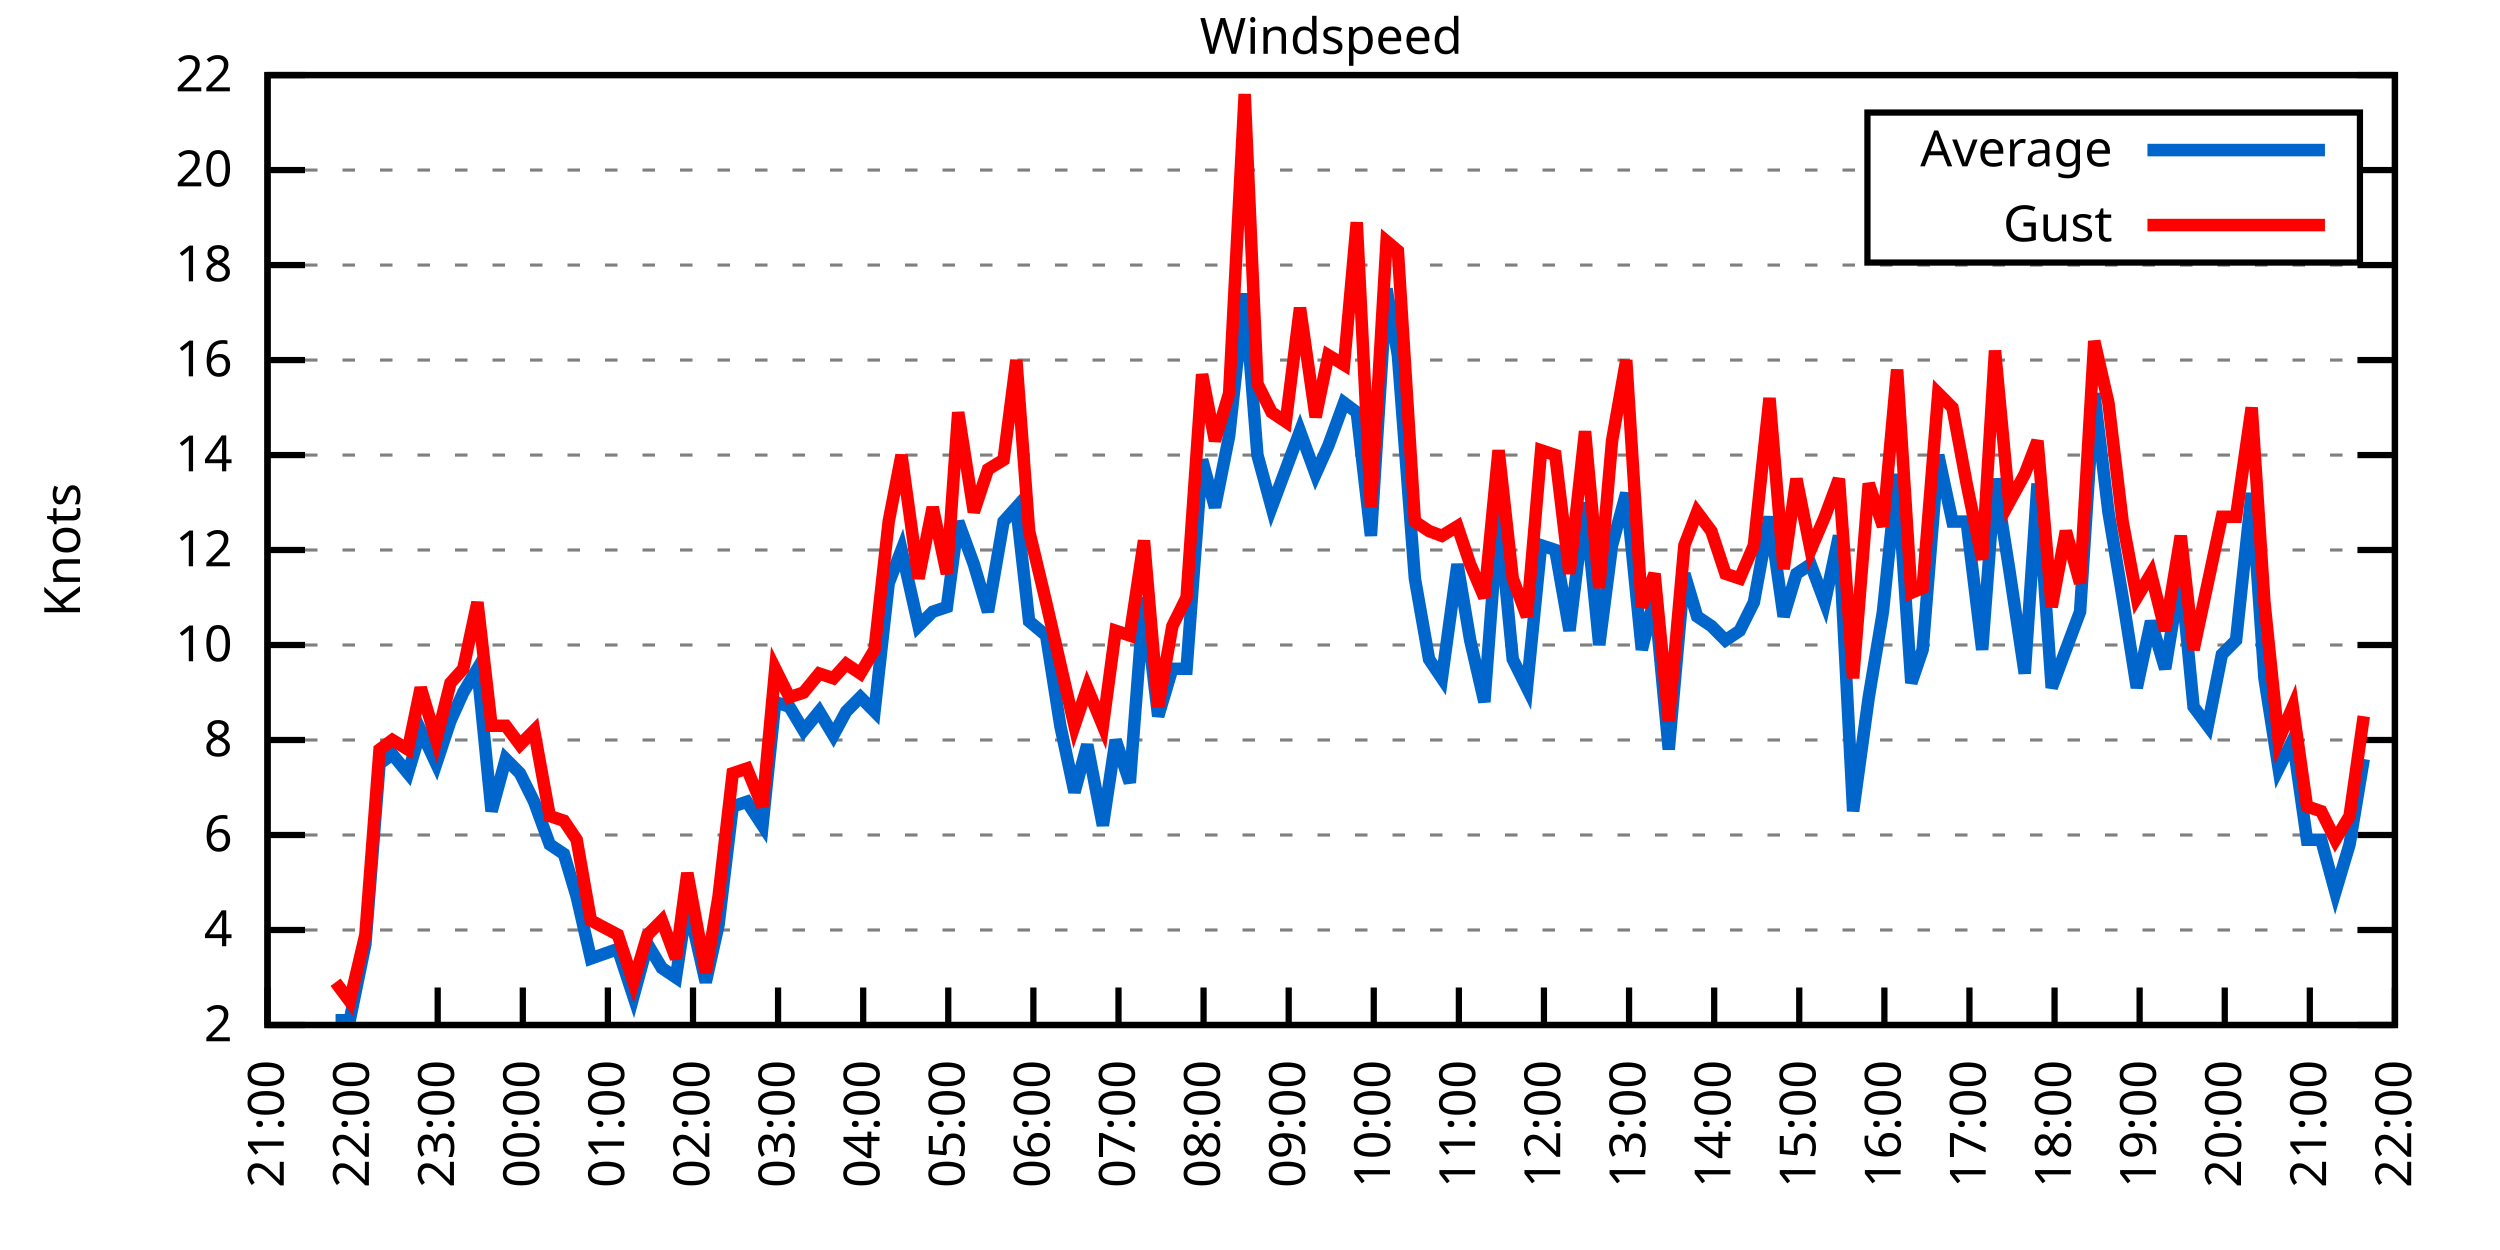
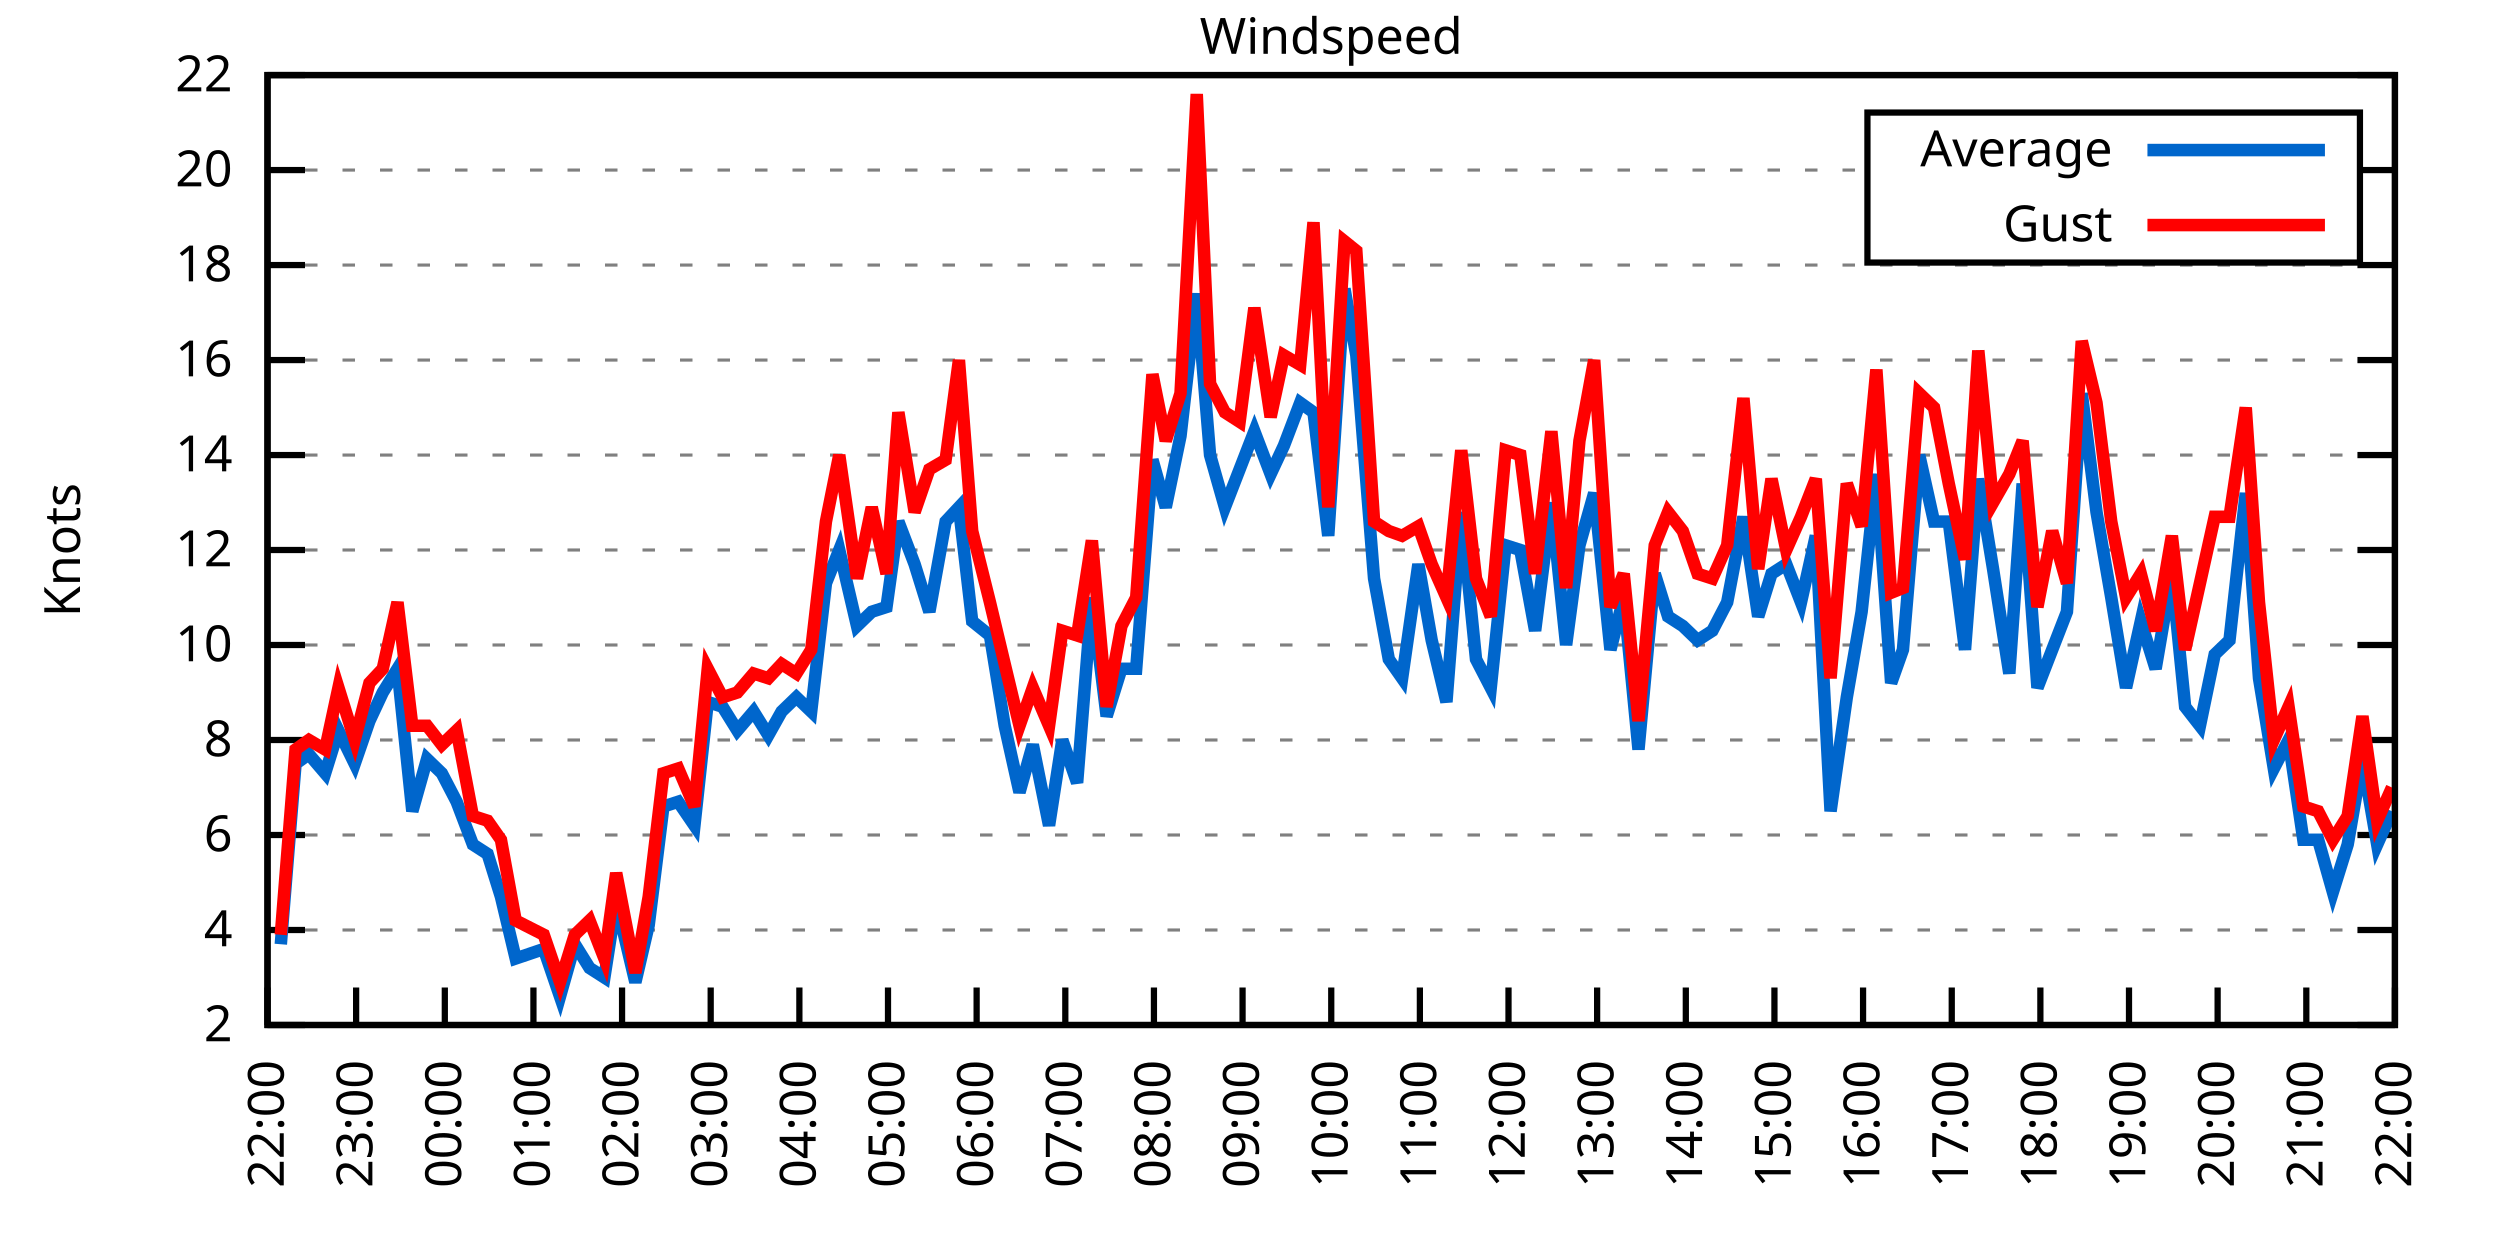
<svg xmlns="http://www.w3.org/2000/svg" xmlns:xlink="http://www.w3.org/1999/xlink" width="400" height="200" viewBox="0 0 400 200">
  <g id="gnuplot_canvas">
    <rect x="0" y="0" width="400" height="200" fill="none" />
    <defs>
      <circle id="gpDot" r="0.5" stroke-width="0.5" stroke="currentColor" />
      <path id="gpPt0" stroke-width="0.333" stroke="currentColor" d="M-1,0 h2 M0,-1 v2" />
      <path id="gpPt1" stroke-width="0.333" stroke="currentColor" d="M-1,-1 L1,1 M1,-1 L-1,1" />
      <path id="gpPt2" stroke-width="0.333" stroke="currentColor" d="M-1,0 L1,0 M0,-1 L0,1 M-1,-1 L1,1 M-1,1 L1,-1" />
      <rect id="gpPt3" stroke-width="0.333" stroke="currentColor" x="-1" y="-1" width="2" height="2" />
      <rect id="gpPt4" stroke-width="0.333" stroke="currentColor" fill="currentColor" x="-1" y="-1" width="2" height="2" />
      <circle id="gpPt5" stroke-width="0.333" stroke="currentColor" cx="0" cy="0" r="1" />
      <use xlink:href="#gpPt5" id="gpPt6" fill="currentColor" stroke="none" />
      <path id="gpPt7" stroke-width="0.333" stroke="currentColor" d="M0,-1.33 L-1.33,0.67 L1.33,0.67 z" />
      <use xlink:href="#gpPt7" id="gpPt8" fill="currentColor" stroke="none" />
      <use xlink:href="#gpPt7" id="gpPt9" stroke="currentColor" transform="rotate(180)" />
      <use xlink:href="#gpPt9" id="gpPt10" fill="currentColor" stroke="none" />
      <use xlink:href="#gpPt3" id="gpPt11" stroke="currentColor" transform="rotate(45)" />
      <use xlink:href="#gpPt11" id="gpPt12" fill="currentColor" stroke="none" />
      <path id="gpPt13" stroke-width="0.333" stroke="currentColor" d="M0,1.330 L1.265,0.411 L0.782,-1.067 L-0.782,-1.076 L-1.265,0.411 z" />
      <use xlink:href="#gpPt13" id="gpPt14" fill="currentColor" stroke="none" />
      <filter id="textbox" filterUnits="objectBoundingBox" x="0" y="0" height="1" width="1">
        <feFlood flood-color="white" flood-opacity="1" result="bgnd" />
        <feComposite in="SourceGraphic" in2="bgnd" operator="atop" />
      </filter>
      <filter id="greybox" filterUnits="objectBoundingBox" x="0" y="0" height="1" width="1">
        <feFlood flood-color="lightgrey" flood-opacity="1" result="grey" />
        <feComposite in="SourceGraphic" in2="grey" operator="atop" />
      </filter>
    </defs>
    <g fill="none" color="white" stroke="currentColor" stroke-width="1.00" stroke-linecap="butt" stroke-linejoin="miter">
</g>
    <g fill="none" color="black" stroke="currentColor" stroke-width="1.00" stroke-linecap="butt" stroke-linejoin="miter">
      <g stroke="none" shape-rendering="crispEdges">
        <polygon fill="rgb(255, 255, 255)" points="42.80,164.00 383.18,164.00 383.18,12.02 42.80,12.02 " />
      </g>
    </g>
    <g fill="none" color="black" stroke="currentColor" stroke-width="1.00" stroke-linecap="butt" stroke-linejoin="miter">
</g>
    <g fill="none" color="black" stroke="black" stroke-width="0.50" stroke-linecap="butt" stroke-linejoin="miter">
</g>
    <g fill="none" color="gray" stroke="currentColor" stroke-width="0.50" stroke-linecap="butt" stroke-linejoin="miter">
      <path stroke="gray" stroke-dasharray="2,4" class="gridline" d="M42.80,164.00 L383.19,164.00  " />
    </g>
    <g fill="none" color="gray" stroke="gray" stroke-width="1.00" stroke-linecap="butt" stroke-linejoin="miter">
</g>
    <g fill="none" color="black" stroke="currentColor" stroke-width="1.00" stroke-linecap="butt" stroke-linejoin="miter">
      <path stroke="black" d="M42.80,164.00 L48.80,164.00 M383.19,164.00 L377.19,164.00  " />
      <g transform="translate(37.20,166.60)" stroke="none" fill="black" font-family="Sans" font-size="8.00" text-anchor="end">
        <text>
          <tspan font-family="Sans"> 2</tspan>
        </text>
      </g>
    </g>
    <g fill="none" color="black" stroke="currentColor" stroke-width="1.00" stroke-linecap="butt" stroke-linejoin="miter">
</g>
    <g fill="none" color="black" stroke="black" stroke-width="0.50" stroke-linecap="butt" stroke-linejoin="miter">
</g>
    <g fill="none" color="gray" stroke="currentColor" stroke-width="0.50" stroke-linecap="butt" stroke-linejoin="miter">
      <path stroke="gray" stroke-dasharray="2,4" class="gridline" d="M42.80,148.80 L383.19,148.80  " />
    </g>
    <g fill="none" color="gray" stroke="gray" stroke-width="1.00" stroke-linecap="butt" stroke-linejoin="miter">
</g>
    <g fill="none" color="black" stroke="currentColor" stroke-width="1.00" stroke-linecap="butt" stroke-linejoin="miter">
      <path stroke="black" d="M42.80,148.80 L48.80,148.80 M383.19,148.80 L377.19,148.80  " />
      <g transform="translate(37.20,151.40)" stroke="none" fill="black" font-family="Sans" font-size="8.00" text-anchor="end">
        <text>
          <tspan font-family="Sans"> 4</tspan>
        </text>
      </g>
    </g>
    <g fill="none" color="black" stroke="currentColor" stroke-width="1.00" stroke-linecap="butt" stroke-linejoin="miter">
</g>
    <g fill="none" color="black" stroke="black" stroke-width="0.50" stroke-linecap="butt" stroke-linejoin="miter">
</g>
    <g fill="none" color="gray" stroke="currentColor" stroke-width="0.50" stroke-linecap="butt" stroke-linejoin="miter">
      <path stroke="gray" stroke-dasharray="2,4" class="gridline" d="M42.80,133.60 L383.19,133.60  " />
    </g>
    <g fill="none" color="gray" stroke="gray" stroke-width="1.00" stroke-linecap="butt" stroke-linejoin="miter">
</g>
    <g fill="none" color="black" stroke="currentColor" stroke-width="1.00" stroke-linecap="butt" stroke-linejoin="miter">
      <path stroke="black" d="M42.80,133.60 L48.80,133.60 M383.19,133.60 L377.19,133.60  " />
      <g transform="translate(37.20,136.20)" stroke="none" fill="black" font-family="Sans" font-size="8.00" text-anchor="end">
        <text>
          <tspan font-family="Sans"> 6</tspan>
        </text>
      </g>
    </g>
    <g fill="none" color="black" stroke="currentColor" stroke-width="1.00" stroke-linecap="butt" stroke-linejoin="miter">
</g>
    <g fill="none" color="black" stroke="black" stroke-width="0.50" stroke-linecap="butt" stroke-linejoin="miter">
</g>
    <g fill="none" color="gray" stroke="currentColor" stroke-width="0.50" stroke-linecap="butt" stroke-linejoin="miter">
      <path stroke="gray" stroke-dasharray="2,4" class="gridline" d="M42.80,118.40 L383.19,118.40  " />
    </g>
    <g fill="none" color="gray" stroke="gray" stroke-width="1.00" stroke-linecap="butt" stroke-linejoin="miter">
</g>
    <g fill="none" color="black" stroke="currentColor" stroke-width="1.00" stroke-linecap="butt" stroke-linejoin="miter">
      <path stroke="black" d="M42.80,118.40 L48.80,118.40 M383.19,118.40 L377.19,118.40  " />
      <g transform="translate(37.20,121.00)" stroke="none" fill="black" font-family="Sans" font-size="8.00" text-anchor="end">
        <text>
          <tspan font-family="Sans"> 8</tspan>
        </text>
      </g>
    </g>
    <g fill="none" color="black" stroke="currentColor" stroke-width="1.00" stroke-linecap="butt" stroke-linejoin="miter">
</g>
    <g fill="none" color="black" stroke="black" stroke-width="0.50" stroke-linecap="butt" stroke-linejoin="miter">
</g>
    <g fill="none" color="gray" stroke="currentColor" stroke-width="0.50" stroke-linecap="butt" stroke-linejoin="miter">
      <path stroke="gray" stroke-dasharray="2,4" class="gridline" d="M42.80,103.20 L383.19,103.20  " />
    </g>
    <g fill="none" color="gray" stroke="gray" stroke-width="1.00" stroke-linecap="butt" stroke-linejoin="miter">
</g>
    <g fill="none" color="black" stroke="currentColor" stroke-width="1.00" stroke-linecap="butt" stroke-linejoin="miter">
      <path stroke="black" d="M42.80,103.20 L48.80,103.20 M383.19,103.20 L377.19,103.20  " />
      <g transform="translate(37.20,105.80)" stroke="none" fill="black" font-family="Sans" font-size="8.00" text-anchor="end">
        <text>
          <tspan font-family="Sans"> 10</tspan>
        </text>
      </g>
    </g>
    <g fill="none" color="black" stroke="currentColor" stroke-width="1.00" stroke-linecap="butt" stroke-linejoin="miter">
</g>
    <g fill="none" color="black" stroke="black" stroke-width="0.50" stroke-linecap="butt" stroke-linejoin="miter">
</g>
    <g fill="none" color="gray" stroke="currentColor" stroke-width="0.50" stroke-linecap="butt" stroke-linejoin="miter">
      <path stroke="gray" stroke-dasharray="2,4" class="gridline" d="M42.80,88.00 L383.19,88.00  " />
    </g>
    <g fill="none" color="gray" stroke="gray" stroke-width="1.00" stroke-linecap="butt" stroke-linejoin="miter">
</g>
    <g fill="none" color="black" stroke="currentColor" stroke-width="1.00" stroke-linecap="butt" stroke-linejoin="miter">
      <path stroke="black" d="M42.80,88.00 L48.80,88.00 M383.19,88.00 L377.19,88.00  " />
      <g transform="translate(37.20,90.60)" stroke="none" fill="black" font-family="Sans" font-size="8.00" text-anchor="end">
        <text>
          <tspan font-family="Sans"> 12</tspan>
        </text>
      </g>
    </g>
    <g fill="none" color="black" stroke="currentColor" stroke-width="1.00" stroke-linecap="butt" stroke-linejoin="miter">
</g>
    <g fill="none" color="black" stroke="black" stroke-width="0.50" stroke-linecap="butt" stroke-linejoin="miter">
</g>
    <g fill="none" color="gray" stroke="currentColor" stroke-width="0.50" stroke-linecap="butt" stroke-linejoin="miter">
      <path stroke="gray" stroke-dasharray="2,4" class="gridline" d="M42.80,72.81 L383.19,72.81  " />
    </g>
    <g fill="none" color="gray" stroke="gray" stroke-width="1.00" stroke-linecap="butt" stroke-linejoin="miter">
</g>
    <g fill="none" color="black" stroke="currentColor" stroke-width="1.00" stroke-linecap="butt" stroke-linejoin="miter">
      <path stroke="black" d="M42.80,72.81 L48.80,72.81 M383.19,72.81 L377.19,72.81  " />
      <g transform="translate(37.20,75.41)" stroke="none" fill="black" font-family="Sans" font-size="8.00" text-anchor="end">
        <text>
          <tspan font-family="Sans"> 14</tspan>
        </text>
      </g>
    </g>
    <g fill="none" color="black" stroke="currentColor" stroke-width="1.00" stroke-linecap="butt" stroke-linejoin="miter">
</g>
    <g fill="none" color="black" stroke="black" stroke-width="0.50" stroke-linecap="butt" stroke-linejoin="miter">
</g>
    <g fill="none" color="gray" stroke="currentColor" stroke-width="0.50" stroke-linecap="butt" stroke-linejoin="miter">
      <path stroke="gray" stroke-dasharray="2,4" class="gridline" d="M42.80,57.61 L383.19,57.61  " />
    </g>
    <g fill="none" color="gray" stroke="gray" stroke-width="1.00" stroke-linecap="butt" stroke-linejoin="miter">
</g>
    <g fill="none" color="black" stroke="currentColor" stroke-width="1.00" stroke-linecap="butt" stroke-linejoin="miter">
      <path stroke="black" d="M42.80,57.61 L48.80,57.61 M383.19,57.61 L377.19,57.61  " />
      <g transform="translate(37.20,60.21)" stroke="none" fill="black" font-family="Sans" font-size="8.00" text-anchor="end">
        <text>
          <tspan font-family="Sans"> 16</tspan>
        </text>
      </g>
    </g>
    <g fill="none" color="black" stroke="currentColor" stroke-width="1.00" stroke-linecap="butt" stroke-linejoin="miter">
</g>
    <g fill="none" color="black" stroke="black" stroke-width="0.50" stroke-linecap="butt" stroke-linejoin="miter">
</g>
    <g fill="none" color="gray" stroke="currentColor" stroke-width="0.50" stroke-linecap="butt" stroke-linejoin="miter">
      <path stroke="gray" stroke-dasharray="2,4" class="gridline" d="M42.80,42.41 L383.19,42.41  " />
    </g>
    <g fill="none" color="gray" stroke="gray" stroke-width="1.00" stroke-linecap="butt" stroke-linejoin="miter">
</g>
    <g fill="none" color="black" stroke="currentColor" stroke-width="1.00" stroke-linecap="butt" stroke-linejoin="miter">
      <path stroke="black" d="M42.80,42.41 L48.80,42.41 M383.19,42.41 L377.19,42.41  " />
      <g transform="translate(37.20,45.01)" stroke="none" fill="black" font-family="Sans" font-size="8.00" text-anchor="end">
        <text>
          <tspan font-family="Sans"> 18</tspan>
        </text>
      </g>
    </g>
    <g fill="none" color="black" stroke="currentColor" stroke-width="1.00" stroke-linecap="butt" stroke-linejoin="miter">
</g>
    <g fill="none" color="black" stroke="black" stroke-width="0.50" stroke-linecap="butt" stroke-linejoin="miter">
</g>
    <g fill="none" color="gray" stroke="currentColor" stroke-width="0.50" stroke-linecap="butt" stroke-linejoin="miter">
      <path stroke="gray" stroke-dasharray="2,4" class="gridline" d="M42.80,27.21 L298.79,27.21 M377.59,27.21 L383.19,27.21  " />
    </g>
    <g fill="none" color="gray" stroke="gray" stroke-width="1.00" stroke-linecap="butt" stroke-linejoin="miter">
</g>
    <g fill="none" color="black" stroke="currentColor" stroke-width="1.00" stroke-linecap="butt" stroke-linejoin="miter">
      <path stroke="black" d="M42.80,27.21 L48.80,27.21 M383.19,27.21 L377.19,27.21  " />
      <g transform="translate(37.20,29.81)" stroke="none" fill="black" font-family="Sans" font-size="8.00" text-anchor="end">
        <text>
          <tspan font-family="Sans"> 20</tspan>
        </text>
      </g>
    </g>
    <g fill="none" color="black" stroke="currentColor" stroke-width="1.00" stroke-linecap="butt" stroke-linejoin="miter">
</g>
    <g fill="none" color="black" stroke="black" stroke-width="0.50" stroke-linecap="butt" stroke-linejoin="miter">
</g>
    <g fill="none" color="gray" stroke="currentColor" stroke-width="0.50" stroke-linecap="butt" stroke-linejoin="miter">
      <path stroke="gray" stroke-dasharray="2,4" class="gridline" d="M42.80,12.01 L383.19,12.01  " />
    </g>
    <g fill="none" color="gray" stroke="gray" stroke-width="1.00" stroke-linecap="butt" stroke-linejoin="miter">
</g>
    <g fill="none" color="black" stroke="currentColor" stroke-width="1.00" stroke-linecap="butt" stroke-linejoin="miter">
      <path stroke="black" d="M42.80,12.01 L48.80,12.01 M383.19,12.01 L377.19,12.01  " />
      <g transform="translate(37.20,14.61)" stroke="none" fill="black" font-family="Sans" font-size="8.00" text-anchor="end">
        <text>
          <tspan font-family="Sans"> 22</tspan>
        </text>
      </g>
    </g>
    <g fill="none" color="black" stroke="currentColor" stroke-width="1.00" stroke-linecap="butt" stroke-linejoin="miter">
      <path stroke="black" d="M42.80,164.00 L42.80,158.00  " />
      <g transform="translate(45.40,169.60) rotate(270.00)" stroke="none" fill="black" font-family="Sans" font-size="8.00" text-anchor="end">
        <text>
-           <tspan font-family="Sans">21:00</tspan>
-         </text>
-       </g>
-     </g>
-     <g fill="none" color="black" stroke="currentColor" stroke-width="1.00" stroke-linecap="butt" stroke-linejoin="miter">
-       <path stroke="black" d="M56.42,164.00 L56.42,158.00  " />
-       <g transform="translate(59.02,169.60) rotate(270.00)" stroke="none" fill="black" font-family="Sans" font-size="8.00" text-anchor="end">
-         <text>
          <tspan font-family="Sans">22:00</tspan>
        </text>
      </g>
    </g>
    <g fill="none" color="black" stroke="currentColor" stroke-width="1.00" stroke-linecap="butt" stroke-linejoin="miter">
-       <path stroke="black" d="M70.03,164.00 L70.03,158.00  " />
-       <g transform="translate(72.63,169.60) rotate(270.00)" stroke="none" fill="black" font-family="Sans" font-size="8.00" text-anchor="end">
+       <path stroke="black" d="M56.98,164.00 L56.98,158.00  " />
+       <g transform="translate(59.58,169.60) rotate(270.00)" stroke="none" fill="black" font-family="Sans" font-size="8.00" text-anchor="end">
        <text>
          <tspan font-family="Sans">23:00</tspan>
        </text>
      </g>
    </g>
    <g fill="none" color="black" stroke="currentColor" stroke-width="1.00" stroke-linecap="butt" stroke-linejoin="miter">
-       <path stroke="black" d="M83.65,164.00 L83.65,158.00  " />
-       <g transform="translate(86.25,169.60) rotate(270.00)" stroke="none" fill="black" font-family="Sans" font-size="8.00" text-anchor="end">
+       <path stroke="black" d="M71.17,164.00 L71.17,158.00  " />
+       <g transform="translate(73.77,169.60) rotate(270.00)" stroke="none" fill="black" font-family="Sans" font-size="8.00" text-anchor="end">
        <text>
          <tspan font-family="Sans">00:00</tspan>
        </text>
      </g>
    </g>
    <g fill="none" color="black" stroke="currentColor" stroke-width="1.00" stroke-linecap="butt" stroke-linejoin="miter">
-       <path stroke="black" d="M97.26,164.00 L97.26,158.00  " />
-       <g transform="translate(99.86,169.60) rotate(270.00)" stroke="none" fill="black" font-family="Sans" font-size="8.00" text-anchor="end">
+       <path stroke="black" d="M85.35,164.00 L85.35,158.00  " />
+       <g transform="translate(87.95,169.60) rotate(270.00)" stroke="none" fill="black" font-family="Sans" font-size="8.00" text-anchor="end">
        <text>
          <tspan font-family="Sans">01:00</tspan>
        </text>
      </g>
    </g>
    <g fill="none" color="black" stroke="currentColor" stroke-width="1.00" stroke-linecap="butt" stroke-linejoin="miter">
-       <path stroke="black" d="M110.88,164.00 L110.88,158.00  " />
-       <g transform="translate(113.48,169.60) rotate(270.00)" stroke="none" fill="black" font-family="Sans" font-size="8.00" text-anchor="end">
+       <path stroke="black" d="M99.53,164.00 L99.53,158.00  " />
+       <g transform="translate(102.13,169.60) rotate(270.00)" stroke="none" fill="black" font-family="Sans" font-size="8.00" text-anchor="end">
        <text>
          <tspan font-family="Sans">02:00</tspan>
        </text>
      </g>
    </g>
    <g fill="none" color="black" stroke="currentColor" stroke-width="1.00" stroke-linecap="butt" stroke-linejoin="miter">
-       <path stroke="black" d="M124.49,164.00 L124.49,158.00  " />
-       <g transform="translate(127.09,169.60) rotate(270.00)" stroke="none" fill="black" font-family="Sans" font-size="8.00" text-anchor="end">
+       <path stroke="black" d="M113.71,164.00 L113.71,158.00  " />
+       <g transform="translate(116.31,169.60) rotate(270.00)" stroke="none" fill="black" font-family="Sans" font-size="8.00" text-anchor="end">
        <text>
          <tspan font-family="Sans">03:00</tspan>
        </text>
      </g>
    </g>
    <g fill="none" color="black" stroke="currentColor" stroke-width="1.00" stroke-linecap="butt" stroke-linejoin="miter">
-       <path stroke="black" d="M138.11,164.00 L138.11,158.00  " />
-       <g transform="translate(140.71,169.60) rotate(270.00)" stroke="none" fill="black" font-family="Sans" font-size="8.00" text-anchor="end">
+       <path stroke="black" d="M127.90,164.00 L127.90,158.00  " />
+       <g transform="translate(130.50,169.60) rotate(270.00)" stroke="none" fill="black" font-family="Sans" font-size="8.00" text-anchor="end">
        <text>
          <tspan font-family="Sans">04:00</tspan>
        </text>
      </g>
    </g>
    <g fill="none" color="black" stroke="currentColor" stroke-width="1.00" stroke-linecap="butt" stroke-linejoin="miter">
-       <path stroke="black" d="M151.72,164.00 L151.72,158.00  " />
-       <g transform="translate(154.32,169.60) rotate(270.00)" stroke="none" fill="black" font-family="Sans" font-size="8.00" text-anchor="end">
+       <path stroke="black" d="M142.08,164.00 L142.08,158.00  " />
+       <g transform="translate(144.68,169.60) rotate(270.00)" stroke="none" fill="black" font-family="Sans" font-size="8.00" text-anchor="end">
        <text>
          <tspan font-family="Sans">05:00</tspan>
        </text>
      </g>
    </g>
    <g fill="none" color="black" stroke="currentColor" stroke-width="1.00" stroke-linecap="butt" stroke-linejoin="miter">
-       <path stroke="black" d="M165.34,164.00 L165.34,158.00  " />
-       <g transform="translate(167.94,169.60) rotate(270.00)" stroke="none" fill="black" font-family="Sans" font-size="8.00" text-anchor="end">
+       <path stroke="black" d="M156.26,164.00 L156.26,158.00  " />
+       <g transform="translate(158.86,169.60) rotate(270.00)" stroke="none" fill="black" font-family="Sans" font-size="8.00" text-anchor="end">
        <text>
          <tspan font-family="Sans">06:00</tspan>
        </text>
      </g>
    </g>
    <g fill="none" color="black" stroke="currentColor" stroke-width="1.00" stroke-linecap="butt" stroke-linejoin="miter">
-       <path stroke="black" d="M178.96,164.00 L178.96,158.00  " />
-       <g transform="translate(181.56,169.60) rotate(270.00)" stroke="none" fill="black" font-family="Sans" font-size="8.00" text-anchor="end">
+       <path stroke="black" d="M170.45,164.00 L170.45,158.00  " />
+       <g transform="translate(173.05,169.60) rotate(270.00)" stroke="none" fill="black" font-family="Sans" font-size="8.00" text-anchor="end">
        <text>
          <tspan font-family="Sans">07:00</tspan>
        </text>
      </g>
    </g>
    <g fill="none" color="black" stroke="currentColor" stroke-width="1.00" stroke-linecap="butt" stroke-linejoin="miter">
-       <path stroke="black" d="M192.57,164.00 L192.57,158.00  " />
-       <g transform="translate(195.17,169.60) rotate(270.00)" stroke="none" fill="black" font-family="Sans" font-size="8.00" text-anchor="end">
+       <path stroke="black" d="M184.63,164.00 L184.63,158.00  " />
+       <g transform="translate(187.23,169.60) rotate(270.00)" stroke="none" fill="black" font-family="Sans" font-size="8.00" text-anchor="end">
        <text>
          <tspan font-family="Sans">08:00</tspan>
        </text>
      </g>
    </g>
    <g fill="none" color="black" stroke="currentColor" stroke-width="1.00" stroke-linecap="butt" stroke-linejoin="miter">
-       <path stroke="black" d="M206.19,164.00 L206.19,158.00  " />
-       <g transform="translate(208.79,169.60) rotate(270.00)" stroke="none" fill="black" font-family="Sans" font-size="8.00" text-anchor="end">
+       <path stroke="black" d="M198.81,164.00 L198.81,158.00  " />
+       <g transform="translate(201.41,169.60) rotate(270.00)" stroke="none" fill="black" font-family="Sans" font-size="8.00" text-anchor="end">
        <text>
          <tspan font-family="Sans">09:00</tspan>
        </text>
      </g>
    </g>
    <g fill="none" color="black" stroke="currentColor" stroke-width="1.00" stroke-linecap="butt" stroke-linejoin="miter">
-       <path stroke="black" d="M219.80,164.00 L219.80,158.00  " />
-       <g transform="translate(222.40,169.60) rotate(270.00)" stroke="none" fill="black" font-family="Sans" font-size="8.00" text-anchor="end">
+       <path stroke="black" d="M213.00,164.00 L213.00,158.00  " />
+       <g transform="translate(215.60,169.60) rotate(270.00)" stroke="none" fill="black" font-family="Sans" font-size="8.00" text-anchor="end">
        <text>
          <tspan font-family="Sans">10:00</tspan>
        </text>
      </g>
    </g>
    <g fill="none" color="black" stroke="currentColor" stroke-width="1.00" stroke-linecap="butt" stroke-linejoin="miter">
-       <path stroke="black" d="M233.42,164.00 L233.42,158.00  " />
-       <g transform="translate(236.02,169.60) rotate(270.00)" stroke="none" fill="black" font-family="Sans" font-size="8.00" text-anchor="end">
+       <path stroke="black" d="M227.18,164.00 L227.18,158.00  " />
+       <g transform="translate(229.78,169.60) rotate(270.00)" stroke="none" fill="black" font-family="Sans" font-size="8.00" text-anchor="end">
        <text>
          <tspan font-family="Sans">11:00</tspan>
        </text>
      </g>
    </g>
    <g fill="none" color="black" stroke="currentColor" stroke-width="1.00" stroke-linecap="butt" stroke-linejoin="miter">
-       <path stroke="black" d="M247.03,164.00 L247.03,158.00  " />
-       <g transform="translate(249.63,169.60) rotate(270.00)" stroke="none" fill="black" font-family="Sans" font-size="8.00" text-anchor="end">
+       <path stroke="black" d="M241.36,164.00 L241.36,158.00  " />
+       <g transform="translate(243.96,169.60) rotate(270.00)" stroke="none" fill="black" font-family="Sans" font-size="8.00" text-anchor="end">
        <text>
          <tspan font-family="Sans">12:00</tspan>
        </text>
      </g>
    </g>
    <g fill="none" color="black" stroke="currentColor" stroke-width="1.00" stroke-linecap="butt" stroke-linejoin="miter">
-       <path stroke="black" d="M260.65,164.00 L260.65,158.00  " />
-       <g transform="translate(263.25,169.60) rotate(270.00)" stroke="none" fill="black" font-family="Sans" font-size="8.00" text-anchor="end">
+       <path stroke="black" d="M255.54,164.00 L255.54,158.00  " />
+       <g transform="translate(258.14,169.60) rotate(270.00)" stroke="none" fill="black" font-family="Sans" font-size="8.00" text-anchor="end">
        <text>
          <tspan font-family="Sans">13:00</tspan>
        </text>
      </g>
    </g>
    <g fill="none" color="black" stroke="currentColor" stroke-width="1.00" stroke-linecap="butt" stroke-linejoin="miter">
-       <path stroke="black" d="M274.27,164.00 L274.27,158.00  " />
-       <g transform="translate(276.87,169.60) rotate(270.00)" stroke="none" fill="black" font-family="Sans" font-size="8.00" text-anchor="end">
+       <path stroke="black" d="M269.73,164.00 L269.73,158.00  " />
+       <g transform="translate(272.33,169.60) rotate(270.00)" stroke="none" fill="black" font-family="Sans" font-size="8.00" text-anchor="end">
        <text>
          <tspan font-family="Sans">14:00</tspan>
        </text>
      </g>
    </g>
    <g fill="none" color="black" stroke="currentColor" stroke-width="1.00" stroke-linecap="butt" stroke-linejoin="miter">
-       <path stroke="black" d="M287.88,164.00 L287.88,158.00  " />
-       <g transform="translate(290.48,169.60) rotate(270.00)" stroke="none" fill="black" font-family="Sans" font-size="8.00" text-anchor="end">
+       <path stroke="black" d="M283.91,164.00 L283.91,158.00  " />
+       <g transform="translate(286.51,169.60) rotate(270.00)" stroke="none" fill="black" font-family="Sans" font-size="8.00" text-anchor="end">
        <text>
          <tspan font-family="Sans">15:00</tspan>
        </text>
      </g>
    </g>
    <g fill="none" color="black" stroke="currentColor" stroke-width="1.00" stroke-linecap="butt" stroke-linejoin="miter">
-       <path stroke="black" d="M301.50,164.00 L301.50,158.00  " />
-       <g transform="translate(304.10,169.60) rotate(270.00)" stroke="none" fill="black" font-family="Sans" font-size="8.00" text-anchor="end">
+       <path stroke="black" d="M298.09,164.00 L298.09,158.00  " />
+       <g transform="translate(300.69,169.60) rotate(270.00)" stroke="none" fill="black" font-family="Sans" font-size="8.00" text-anchor="end">
        <text>
          <tspan font-family="Sans">16:00</tspan>
        </text>
      </g>
    </g>
    <g fill="none" color="black" stroke="currentColor" stroke-width="1.00" stroke-linecap="butt" stroke-linejoin="miter">
-       <path stroke="black" d="M315.11,164.00 L315.11,158.00  " />
-       <g transform="translate(317.71,169.60) rotate(270.00)" stroke="none" fill="black" font-family="Sans" font-size="8.00" text-anchor="end">
+       <path stroke="black" d="M312.28,164.00 L312.28,158.00  " />
+       <g transform="translate(314.88,169.60) rotate(270.00)" stroke="none" fill="black" font-family="Sans" font-size="8.00" text-anchor="end">
        <text>
          <tspan font-family="Sans">17:00</tspan>
        </text>
      </g>
    </g>
    <g fill="none" color="black" stroke="currentColor" stroke-width="1.00" stroke-linecap="butt" stroke-linejoin="miter">
-       <path stroke="black" d="M328.73,164.00 L328.73,158.00  " />
-       <g transform="translate(331.33,169.60) rotate(270.00)" stroke="none" fill="black" font-family="Sans" font-size="8.00" text-anchor="end">
+       <path stroke="black" d="M326.46,164.00 L326.46,158.00  " />
+       <g transform="translate(329.06,169.60) rotate(270.00)" stroke="none" fill="black" font-family="Sans" font-size="8.00" text-anchor="end">
        <text>
          <tspan font-family="Sans">18:00</tspan>
        </text>
      </g>
    </g>
    <g fill="none" color="black" stroke="currentColor" stroke-width="1.00" stroke-linecap="butt" stroke-linejoin="miter">
-       <path stroke="black" d="M342.34,164.00 L342.34,158.00  " />
-       <g transform="translate(344.94,169.60) rotate(270.00)" stroke="none" fill="black" font-family="Sans" font-size="8.00" text-anchor="end">
+       <path stroke="black" d="M340.64,164.00 L340.64,158.00  " />
+       <g transform="translate(343.24,169.60) rotate(270.00)" stroke="none" fill="black" font-family="Sans" font-size="8.00" text-anchor="end">
        <text>
          <tspan font-family="Sans">19:00</tspan>
        </text>
      </g>
    </g>
    <g fill="none" color="black" stroke="currentColor" stroke-width="1.00" stroke-linecap="butt" stroke-linejoin="miter">
-       <path stroke="black" d="M355.96,164.00 L355.96,158.00  " />
-       <g transform="translate(358.56,169.60) rotate(270.00)" stroke="none" fill="black" font-family="Sans" font-size="8.00" text-anchor="end">
+       <path stroke="black" d="M354.82,164.00 L354.82,158.00  " />
+       <g transform="translate(357.42,169.60) rotate(270.00)" stroke="none" fill="black" font-family="Sans" font-size="8.00" text-anchor="end">
        <text>
          <tspan font-family="Sans">20:00</tspan>
        </text>
      </g>
    </g>
    <g fill="none" color="black" stroke="currentColor" stroke-width="1.00" stroke-linecap="butt" stroke-linejoin="miter">
-       <path stroke="black" d="M369.57,164.00 L369.57,158.00  " />
-       <g transform="translate(372.17,169.60) rotate(270.00)" stroke="none" fill="black" font-family="Sans" font-size="8.00" text-anchor="end">
+       <path stroke="black" d="M369.01,164.00 L369.01,158.00  " />
+       <g transform="translate(371.61,169.60) rotate(270.00)" stroke="none" fill="black" font-family="Sans" font-size="8.00" text-anchor="end">
        <text>
          <tspan font-family="Sans">21:00</tspan>
        </text>
      </g>
    </g>
    <g fill="none" color="black" stroke="currentColor" stroke-width="1.00" stroke-linecap="butt" stroke-linejoin="miter">
      <path stroke="black" d="M383.19,164.00 L383.19,158.00  " />
      <g transform="translate(385.79,169.60) rotate(270.00)" stroke="none" fill="black" font-family="Sans" font-size="8.00" text-anchor="end">
        <text>
          <tspan font-family="Sans">22:00</tspan>
        </text>
      </g>
    </g>
    <g fill="none" color="black" stroke="currentColor" stroke-width="1.00" stroke-linecap="butt" stroke-linejoin="miter">
</g>
    <g fill="none" color="black" stroke="currentColor" stroke-width="1.00" stroke-linecap="butt" stroke-linejoin="miter">
      <path stroke="black" d="M42.80,12.01 L42.80,164.00 L383.19,164.00 L383.19,12.01 L42.80,12.01 Z  " />
    </g>
    <g fill="none" color="black" stroke="currentColor" stroke-width="1.00" stroke-linecap="butt" stroke-linejoin="miter">
</g>
    <g fill="none" color="black" stroke="currentColor" stroke-width="1.00" stroke-linecap="butt" stroke-linejoin="miter">
      <path stroke="black" d="M298.79,42.01 L298.79,18.01 L377.59,18.01 L377.59,42.01 L298.79,42.01 Z  " />
    </g>
    <g id="Windspeed_plot_1">
      <g fill="none" color="white" stroke="black" stroke-width="2.00" stroke-linecap="butt" stroke-linejoin="miter">
</g>
      <g fill="none" color="black" stroke="currentColor" stroke-width="2.00" stroke-linecap="butt" stroke-linejoin="miter">
        <g transform="translate(337.99,26.61)" stroke="none" fill="black" font-family="Sans" font-size="8.00" text-anchor="end">
          <text>
            <tspan font-family="Sans">Average</tspan>
          </text>
        </g>
      </g>
      <g fill="none" color="black" stroke="currentColor" stroke-width="2.00" stroke-linecap="butt" stroke-linejoin="miter">
-         <path stroke="rgb(  0, 102, 204)" d="M343.59,24.01 L371.99,24.01 M53.69,163.24 L55.96,163.24 L58.46,151.08 L60.73,122.20 L62.77,120.68 L65.27,123.72   L67.31,116.88 L69.80,122.20 L72.07,115.36 L74.12,110.80 L76.39,107.00 L78.65,129.80 L80.92,121.44 L83.19,123.72   L85.46,128.28 L87.96,135.12 L90.23,136.64 L92.27,143.48 L94.54,153.36 L98.85,151.84 L101.35,159.44 L103.62,151.08   L105.89,154.88 L108.15,156.40 L109.97,144.24 L112.92,157.16 L114.96,148.04 L117.23,129.04 L119.50,128.28 L122.00,132.08   L124.04,112.32 L126.31,113.08 L128.58,116.88 L131.07,113.84 L133.34,117.64 L135.39,113.84 L137.66,111.56 L139.92,113.84   L142.19,93.32 L144.24,88.00 L146.96,100.16 L149.23,97.88 L151.50,97.12 L153.31,83.45 L155.81,90.28 L158.08,97.88   L160.57,83.45 L162.62,81.17 L164.66,99.40 L167.38,101.68 L169.65,116.12 L171.92,126.76 L173.96,119.16 L176.46,132.08   L178.50,118.40 L180.77,125.24 L183.04,95.60 L185.31,114.60 L187.58,107.00 L189.85,107.00 L192.34,73.57 L194.39,81.17   L196.66,69.77 L199.15,46.97 L201.19,72.81 L203.46,81.17 L205.73,75.09 L208.00,69.01 L210.50,75.85 L212.54,71.29   L215.04,64.45 L217.08,65.97 L219.35,85.73 L221.85,46.21 L223.66,56.85 L226.38,92.56 L228.65,105.48 L230.70,108.52   L233.19,90.28 L235.23,102.44 L237.50,112.32 L239.77,81.93 L242.04,105.48 L244.31,110.04 L246.58,87.25 L248.85,88.00   L251.12,100.92 L253.61,80.41 L255.88,103.20 L257.93,87.25 L260.20,78.89 L262.69,103.96 L264.73,95.60 L267.00,119.92   L269.50,91.80 L271.54,98.64 L273.81,100.16 L276.08,102.44 L278.35,100.92 L280.62,96.36 L283.12,82.69 L285.38,98.64   L287.43,91.80 L289.70,90.28 L291.97,96.36 L294.23,85.73 L296.50,129.80 L299.00,111.56 L301.27,97.88 L303.54,75.85   L305.81,109.28 L307.62,103.96 L310.12,72.81 L312.39,83.45 L314.66,83.45 L317.15,103.96 L319.20,76.61 L321.47,91.04   L323.96,107.76 L326.00,77.37 L328.27,110.04 L330.54,103.96 L332.81,97.88 L335.08,62.93 L337.35,81.93 L339.62,95.60   L341.89,110.04 L344.16,99.40 L346.43,107.00 L348.92,91.80 L350.97,113.08 L353.24,116.12 L355.50,104.72 L357.77,102.44   L360.27,78.89 L362.31,108.52 L364.58,122.96 L366.85,118.40 L369.12,134.36 L371.39,134.36 L373.66,142.72 L375.93,135.12   L378.20,121.44  " />
+         <path stroke="rgb(  0, 102, 204)" d="M343.59,24.01 L371.99,24.01 M44.93,151.08 L47.29,122.20 L49.42,120.68 L52.02,123.72 L54.15,116.88 L56.75,122.20   L59.11,115.36 L61.24,110.80 L63.60,107.00 L65.97,129.80 L68.33,121.44 L70.69,123.72 L73.06,128.28 L75.66,135.12   L78.02,136.64 L80.15,143.48 L82.51,153.36 L87.00,151.84 L89.60,159.44 L91.97,151.08 L94.33,154.88 L96.70,156.40   L98.59,144.24 L101.66,157.16 L103.79,148.04 L106.15,129.04 L108.51,128.28 L111.11,132.08 L113.24,112.32 L115.61,113.08   L117.97,116.88 L120.57,113.84 L122.93,117.64 L125.06,113.84 L127.42,111.56 L129.79,113.84 L132.15,93.32 L134.28,88.00   L137.12,100.16 L139.48,97.88 L141.84,97.12 L143.74,83.45 L146.34,90.28 L148.70,97.88 L151.30,83.45 L153.43,81.17   L155.55,99.40 L158.39,101.68 L160.75,116.12 L163.12,126.76 L165.25,119.16 L167.85,132.08 L169.97,118.40 L172.34,125.24   L174.70,95.60 L177.06,114.60 L179.43,107.00 L181.79,107.00 L184.39,73.57 L186.52,81.17 L188.88,69.77 L191.48,46.97   L193.61,72.81 L195.98,81.17 L198.34,75.09 L200.70,69.01 L203.30,75.85 L205.43,71.29 L208.03,64.45 L210.16,65.97   L212.52,85.73 L215.12,46.21 L217.01,56.85 L219.85,92.56 L222.21,105.48 L224.34,108.52 L226.94,90.28 L229.07,102.44   L231.43,112.32 L233.80,81.93 L236.16,105.48 L238.52,110.04 L240.89,87.25 L243.25,88.00 L245.62,100.92 L248.22,80.41   L250.58,103.20 L252.71,87.25 L255.07,78.89 L257.67,103.96 L259.80,95.60 L262.16,119.92 L264.76,91.80 L266.89,98.64   L269.25,100.16 L271.62,102.44 L273.98,100.92 L276.35,96.36 L278.95,82.69 L281.31,98.64 L283.44,91.80 L285.80,90.28   L288.16,96.36 L290.53,85.73 L292.89,129.80 L295.49,111.56 L297.86,97.88 L300.22,75.85 L302.58,109.28 L304.47,103.96   L307.08,72.81 L309.44,83.45 L311.80,83.45 L314.40,103.96 L316.53,76.61 L318.89,91.04 L321.49,107.76 L323.62,77.37   L325.99,110.04 L328.35,103.96 L330.71,97.88 L333.08,62.93 L335.44,81.93 L337.80,95.60 L340.17,110.04 L342.53,99.40   L344.90,107.00 L347.50,91.80 L349.62,113.08 L351.99,116.12 L354.35,104.72 L356.72,102.44 L359.32,78.89 L361.44,108.52   L363.81,122.96 L366.17,118.40 L368.53,134.36 L370.90,134.36 L373.26,142.72 L375.63,135.12 L377.99,121.44 L380.35,135.12   L382.72,129.80  " />
      </g>
    </g>
    <g id="Windspeed_plot_2">
      <g fill="none" color="black" stroke="currentColor" stroke-width="2.00" stroke-linecap="butt" stroke-linejoin="miter">
        <g transform="translate(337.99,38.61)" stroke="none" fill="black" font-family="Sans" font-size="8.00" text-anchor="end">
          <text>
            <tspan font-family="Sans">Gust</tspan>
          </text>
        </g>
      </g>
      <g fill="none" color="black" stroke="currentColor" stroke-width="2.00" stroke-linecap="butt" stroke-linejoin="miter">
-         <path stroke="rgb(255,   0,   0)" d="M343.59,36.01 L371.99,36.01 M53.69,157.16 L55.96,160.20 L58.46,149.56 L60.73,119.92 L62.77,118.40 L65.27,119.92   L67.31,110.04 L69.80,118.40 L72.07,109.28 L74.12,107.00 L76.39,96.36 L78.65,116.12 L80.92,116.12 L83.19,119.16   L85.46,116.88 L87.96,130.56 L90.23,131.32 L92.27,134.36 L94.54,147.28 L98.85,149.56 L101.35,157.16 L103.62,149.56   L105.89,147.28 L108.15,153.36 L109.97,139.68 L112.92,155.64 L114.96,143.48 L117.23,123.72 L119.50,122.96 L122.00,129.04   L124.04,107.00 L126.31,111.56 L128.58,110.80 L131.07,107.76 L133.34,108.52 L135.39,106.24 L137.66,107.76 L139.92,103.96   L142.19,83.45 L144.24,72.81 L146.96,92.56 L149.23,81.17 L151.50,91.80 L153.31,65.97 L155.81,81.93 L158.08,75.09   L160.57,73.57 L162.62,57.61 L164.66,84.97 L167.38,96.36 L169.65,106.24 L171.92,116.12 L173.96,110.04 L176.46,116.12   L178.50,100.92 L180.77,101.68 L183.04,86.49 L185.31,113.08 L187.58,100.16 L189.85,95.60 L192.34,59.89 L194.39,70.53   L196.66,62.93 L199.15,15.05 L201.19,61.41 L203.46,65.97 L205.73,67.49 L208.00,49.25 L210.50,66.73 L212.54,56.85   L215.04,58.37 L217.08,35.57 L219.35,81.17 L221.85,38.61 L223.66,40.13 L226.38,83.45 L228.65,84.97 L230.70,85.73   L233.19,84.21 L235.23,90.28 L237.50,95.60 L239.77,72.05 L242.04,92.56 L244.31,98.64 L246.58,72.05 L248.85,72.81   L251.12,91.80 L253.61,69.01 L255.88,94.08 L257.93,70.53 L260.20,57.61 L262.69,97.12 L264.73,91.80 L267.00,115.36   L269.50,87.25 L271.54,81.93 L273.81,84.97 L276.08,91.80 L278.35,92.56 L280.62,87.25 L283.12,63.69 L285.38,91.04   L287.43,76.61 L289.70,88.00 L291.97,82.69 L294.23,76.61 L296.50,108.52 L299.00,77.37 L301.27,84.21 L303.54,59.13   L305.81,94.84 L307.62,94.08 L310.12,62.93 L312.39,65.21 L314.66,77.37 L317.15,89.52 L319.20,56.09 L321.47,80.41   L323.96,75.85 L326.00,70.53 L328.27,97.12 L330.54,84.97 L332.81,93.32 L335.08,54.57 L337.35,64.45 L339.62,83.45   L341.89,95.60 L344.16,91.80 L346.43,100.92 L348.92,85.73 L350.97,103.96 L353.24,93.32 L355.50,82.69 L357.77,82.69   L360.27,65.21 L362.31,96.36 L364.58,118.40 L366.85,113.08 L369.12,129.04 L371.39,129.80 L373.66,134.36 L375.93,130.56   L378.20,114.60  " />
+         <path stroke="rgb(255,   0,   0)" d="M343.59,36.01 L371.99,36.01 M44.93,149.56 L47.29,119.92 L49.42,118.40 L52.02,119.92 L54.15,110.04 L56.75,118.40   L59.11,109.28 L61.24,107.00 L63.60,96.36 L65.97,116.12 L68.33,116.12 L70.69,119.16 L73.06,116.88 L75.66,130.56   L78.02,131.32 L80.15,134.36 L82.51,147.28 L87.00,149.56 L89.60,157.16 L91.97,149.56 L94.33,147.28 L96.70,153.36   L98.59,139.68 L101.66,155.64 L103.79,143.48 L106.15,123.72 L108.51,122.96 L111.11,129.04 L113.24,107.00 L115.61,111.56   L117.97,110.80 L120.57,107.76 L122.93,108.52 L125.06,106.24 L127.42,107.76 L129.79,103.96 L132.15,83.45 L134.28,72.81   L137.12,92.56 L139.48,81.17 L141.84,91.80 L143.74,65.97 L146.34,81.93 L148.70,75.09 L151.30,73.57 L153.43,57.61   L155.55,84.97 L158.39,96.36 L160.75,106.24 L163.12,116.12 L165.25,110.04 L167.85,116.12 L169.97,100.92 L172.34,101.68   L174.70,86.49 L177.06,113.08 L179.43,100.16 L181.79,95.60 L184.39,59.89 L186.52,70.53 L188.88,62.93 L191.48,15.05   L193.61,61.41 L195.98,65.97 L198.34,67.49 L200.70,49.25 L203.30,66.73 L205.43,56.85 L208.03,58.37 L210.16,35.57   L212.52,81.17 L215.12,38.61 L217.01,40.13 L219.85,83.45 L222.21,84.97 L224.34,85.73 L226.94,84.21 L229.07,90.28   L231.43,95.60 L233.80,72.05 L236.16,92.56 L238.52,98.64 L240.89,72.05 L243.25,72.81 L245.62,91.80 L248.22,69.01   L250.58,94.08 L252.71,70.53 L255.07,57.61 L257.67,97.12 L259.80,91.80 L262.16,115.36 L264.76,87.25 L266.89,81.93   L269.25,84.97 L271.62,91.80 L273.98,92.56 L276.35,87.25 L278.95,63.69 L281.31,91.04 L283.44,76.61 L285.80,88.00   L288.16,82.69 L290.53,76.61 L292.89,108.52 L295.49,77.37 L297.86,84.21 L300.22,59.13 L302.58,94.84 L304.47,94.08   L307.08,62.93 L309.44,65.21 L311.80,77.37 L314.40,89.52 L316.53,56.09 L318.89,80.41 L321.49,75.85 L323.62,70.53   L325.99,97.12 L328.35,84.97 L330.71,93.32 L333.08,54.57 L335.44,64.45 L337.80,83.45 L340.17,95.60 L342.53,91.80   L344.90,100.92 L347.50,85.73 L349.62,103.96 L351.99,93.32 L354.35,82.69 L356.72,82.69 L359.32,65.21 L361.44,96.36   L363.81,118.40 L366.17,113.08 L368.53,129.04 L370.90,129.80 L373.26,134.36 L375.63,130.56 L377.99,114.60 L380.35,131.32   L382.72,126.00  " />
      </g>
    </g>
    <g fill="none" color="black" stroke="currentColor" stroke-width="2.00" stroke-linecap="butt" stroke-linejoin="miter">
</g>
    <g fill="none" color="black" stroke="black" stroke-width="1.00" stroke-linecap="butt" stroke-linejoin="miter">
</g>
    <g fill="none" color="black" stroke="currentColor" stroke-width="1.00" stroke-linecap="butt" stroke-linejoin="miter">
      <path stroke="black" d="M42.80,12.01 L42.80,164.00 L383.19,164.00 L383.19,12.01 L42.80,12.01 Z  " />
      <g transform="translate(12.80,88.01) rotate(270.00)" stroke="none" fill="black" font-family="Sans" font-size="8.00" text-anchor="middle">
        <text>
          <tspan font-family="Sans">Knots</tspan>
        </text>
      </g>
    </g>
    <g fill="none" color="black" stroke="currentColor" stroke-width="1.00" stroke-linecap="butt" stroke-linejoin="miter">
</g>
    <g fill="none" color="black" stroke="currentColor" stroke-width="1.00" stroke-linecap="butt" stroke-linejoin="miter">
      <g transform="translate(212.99,8.61)" stroke="none" fill="black" font-family="Sans" font-size="8.00" text-anchor="middle">
        <text>
          <tspan font-family="Sans">Windspeed</tspan>
        </text>
      </g>
    </g>
    <g fill="none" color="black" stroke="currentColor" stroke-width="1.00" stroke-linecap="butt" stroke-linejoin="miter">
</g>
  </g>
</svg>
